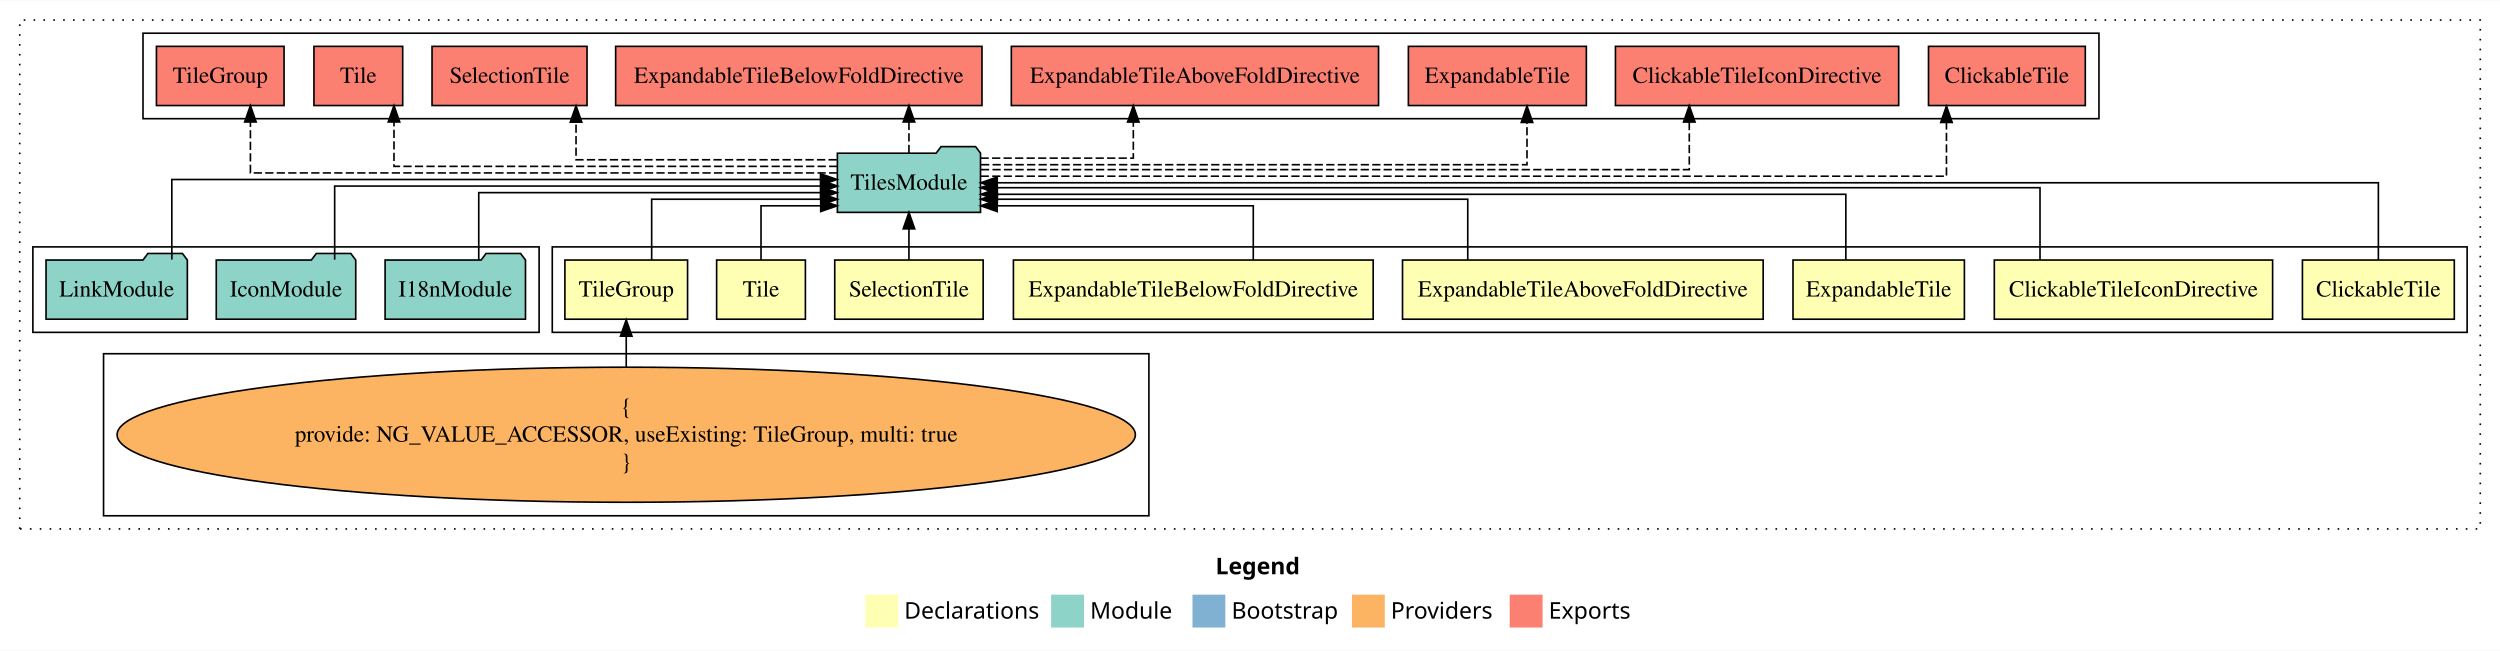
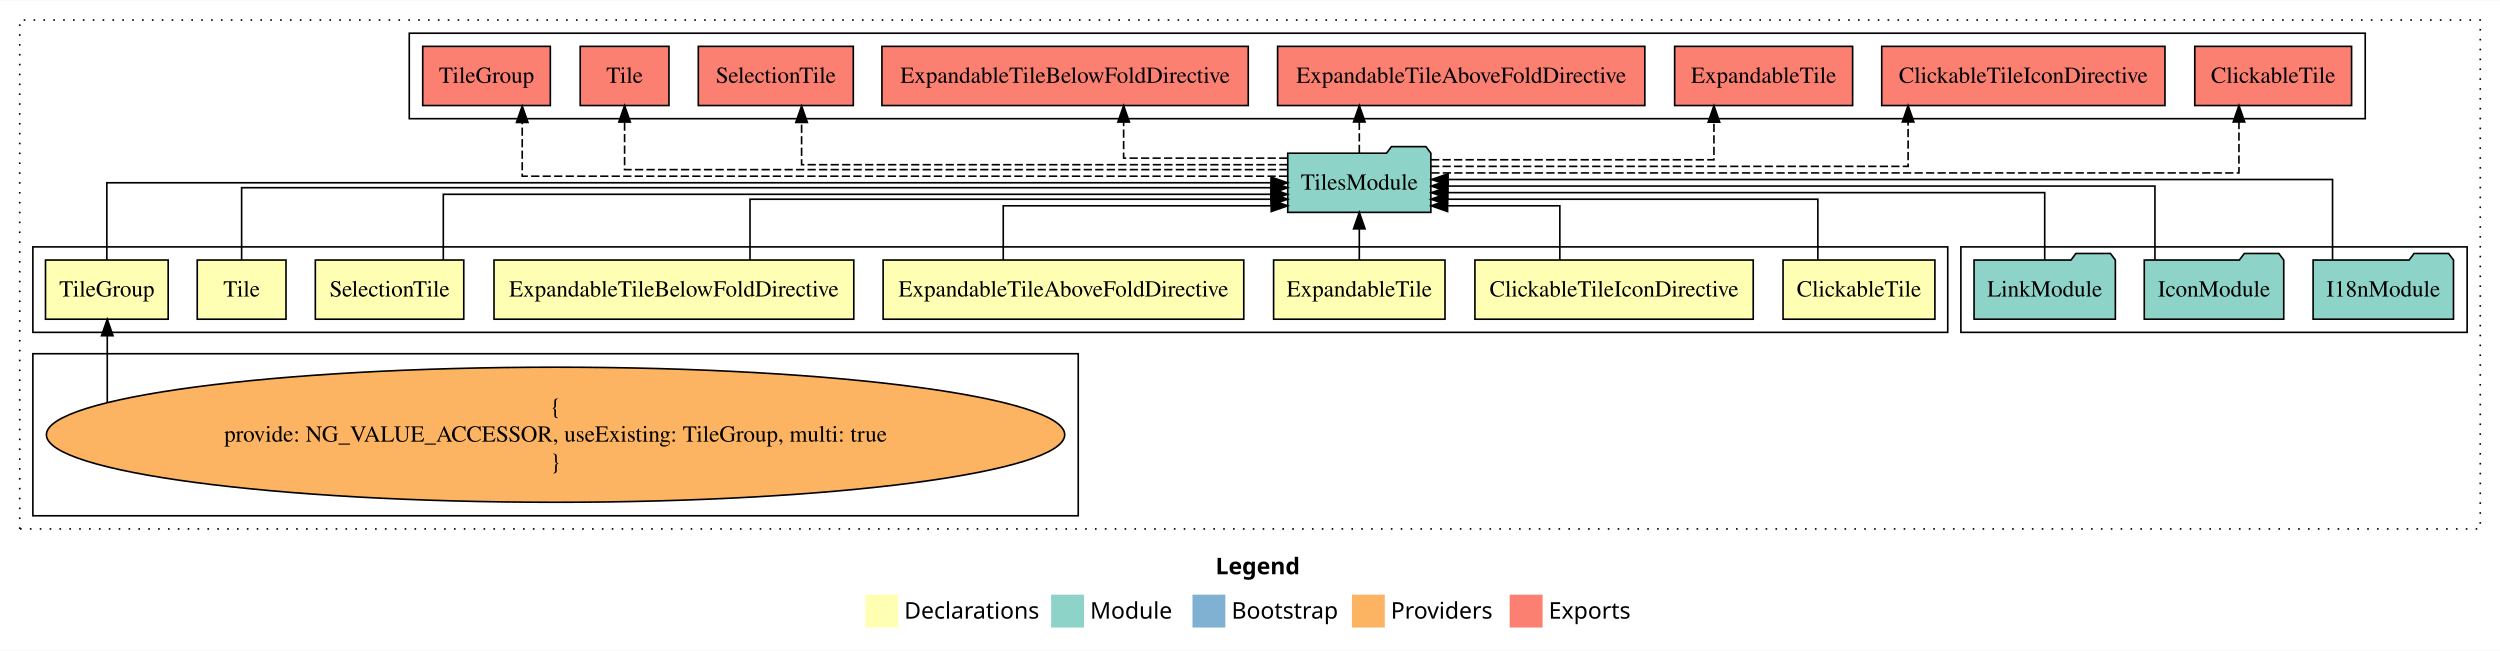
<svg xmlns="http://www.w3.org/2000/svg" width="1521pt" height="396pt" viewBox="0.00 0.00 1521.00 395.59">
  <g id="graph0" class="graph" transform="scale(1 1) rotate(0) translate(4 391.59)">
    <polygon fill="white" stroke="transparent" points="-4,4 -4,-391.59 1517,-391.59 1517,4 -4,4" />
    <text text-anchor="start" x="735.51" y="-42.4" font-family="Times-12" font-weight="bold" font-size="14.00">Legend</text>
    <polygon fill="#ffffb3" stroke="transparent" points="522.5,-10 522.5,-30 542.5,-30 542.5,-10 522.5,-10" />
    <text text-anchor="start" x="546.13" y="-15.4" font-family="Times-12" font-size="14.00">  Declarations</text>
    <polygon fill="#8dd3c7" stroke="transparent" points="635.5,-10 635.5,-30 655.5,-30 655.5,-10 635.5,-10" />
    <text text-anchor="start" x="659.23" y="-15.4" font-family="Times-12" font-size="14.00">  Module</text>
    <polygon fill="#80b1d3" stroke="transparent" points="721.5,-10 721.5,-30 741.5,-30 741.5,-10 721.5,-10" />
    <text text-anchor="start" x="745.28" y="-15.4" font-family="Times-12" font-size="14.00">  Bootstrap</text>
    <polygon fill="#fdb462" stroke="transparent" points="818.5,-10 818.5,-30 838.5,-30 838.5,-10 818.5,-10" />
    <text text-anchor="start" x="842.17" y="-15.4" font-family="Times-12" font-size="14.00">  Providers</text>
    <polygon fill="#fb8072" stroke="transparent" points="914.5,-10 914.5,-30 934.5,-30 934.5,-10 914.5,-10" />
    <text text-anchor="start" x="938.23" y="-15.4" font-family="Times-12" font-size="14.00">  Exports</text>
    <g id="clust1" class="cluster">
      <polygon fill="none" stroke="black" stroke-dasharray="1,5" points="8,-70 8,-379.59 1505,-379.59 1505,-70 8,-70" />
    </g>
+     <g id="clust2" class="cluster">
+       <polygon fill="none" stroke="black" points="16,-189.59 16,-241.59 1181,-241.59 1181,-189.59 16,-189.59" />
+     </g>
+     <g id="clust11" class="cluster">
+       <polygon fill="none" stroke="black" points="1189,-189.59 1189,-241.59 1497,-241.59 1497,-189.59 1189,-189.59" />
+     </g>
    <g id="clust12" class="cluster">
-       <polygon fill="none" stroke="black" points="83,-319.59 83,-371.59 1273,-371.59 1273,-319.59 83,-319.59" />
-     </g>
-     <g id="clust2" class="cluster">
-       <polygon fill="none" stroke="black" points="332,-189.59 332,-241.59 1497,-241.59 1497,-189.59 332,-189.59" />
+       <polygon fill="none" stroke="black" points="245,-319.59 245,-371.59 1435,-371.59 1435,-319.59 245,-319.59" />
    </g>
    <g id="clust10" class="cluster">
-       <polygon fill="none" stroke="black" points="59,-78 59,-176.59 695,-176.59 695,-78 59,-78" />
-     </g>
-     <g id="clust11" class="cluster">
-       <polygon fill="none" stroke="black" points="16,-189.59 16,-241.59 324,-241.59 324,-189.59 16,-189.59" />
+       <polygon fill="none" stroke="black" points="16,-78 16,-176.59 652,-176.59 652,-78 16,-78" />
    </g>
    <g id="node1" class="node">
-       <polygon fill="#ffffb3" stroke="black" points="1489.2,-233.59 1396.8,-233.59 1396.8,-197.59 1489.2,-197.59 1489.2,-233.59" />
-       <text text-anchor="middle" x="1443" y="-211.39" font-family="Times,serif" font-size="14.00">ClickableTile</text>
+       <polygon fill="#ffffb3" stroke="black" points="1173.2,-233.59 1080.8,-233.59 1080.8,-197.59 1173.2,-197.59 1173.2,-233.59" />
+       <text text-anchor="middle" x="1127" y="-211.39" font-family="Times,serif" font-size="14.00">ClickableTile</text>
    </g>
    <g id="node9" class="node">
-       <polygon fill="#8dd3c7" stroke="black" points="592.54,-298.59 589.54,-302.59 568.54,-302.59 565.54,-298.59 505.46,-298.59 505.46,-262.59 592.54,-262.59 592.54,-298.59" />
-       <text text-anchor="middle" x="549" y="-276.39" font-family="Times,serif" font-size="14.00">TilesModule</text>
+       <polygon fill="#8dd3c7" stroke="black" points="866.54,-298.59 863.54,-302.59 842.54,-302.59 839.54,-298.59 779.46,-298.59 779.46,-262.59 866.54,-262.59 866.54,-298.59" />
+       <text text-anchor="middle" x="823" y="-276.39" font-family="Times,serif" font-size="14.00">TilesModule</text>
    </g>
    <g id="edge1" class="edge">
-       <path fill="none" stroke="black" d="M1443,-233.7C1443,-252.93 1443,-280.59 1443,-280.59 1443,-280.59 602.72,-280.59 602.72,-280.59" />
-       <polygon fill="black" stroke="black" points="602.72,-277.09 592.72,-280.59 602.72,-284.09 602.72,-277.09" />
+       <path fill="none" stroke="black" d="M1101.98,-233.6C1101.98,-249.64 1101.98,-270.59 1101.98,-270.59 1101.98,-270.59 876.59,-270.59 876.59,-270.59" />
+       <polygon fill="black" stroke="black" points="876.59,-267.09 866.59,-270.59 876.59,-274.09 876.59,-267.09" />
    </g>
    <g id="node2" class="node">
-       <polygon fill="#ffffb3" stroke="black" points="1378.66,-233.59 1209.34,-233.59 1209.34,-197.59 1378.66,-197.59 1378.66,-233.59" />
-       <text text-anchor="middle" x="1294" y="-211.39" font-family="Times,serif" font-size="14.00">ClickableTileIconDirective</text>
+       <polygon fill="#ffffb3" stroke="black" points="1062.66,-233.59 893.34,-233.59 893.34,-197.59 1062.66,-197.59 1062.66,-233.59" />
+       <text text-anchor="middle" x="978" y="-211.39" font-family="Times,serif" font-size="14.00">ClickableTileIconDirective</text>
    </g>
    <g id="edge2" class="edge">
-       <path fill="none" stroke="black" d="M1237.14,-233.86C1237.14,-252.15 1237.14,-277.59 1237.14,-277.59 1237.14,-277.59 602.57,-277.59 602.57,-277.59" />
-       <polygon fill="black" stroke="black" points="602.57,-274.09 592.57,-277.59 602.57,-281.09 602.57,-274.09" />
+       <path fill="none" stroke="black" d="M945.01,-233.71C945.01,-248.37 945.01,-266.59 945.01,-266.59 945.01,-266.59 876.71,-266.59 876.71,-266.59" />
+       <polygon fill="black" stroke="black" points="876.71,-263.09 866.71,-266.59 876.71,-270.09 876.71,-263.09" />
    </g>
    <g id="node3" class="node">
-       <polygon fill="#ffffb3" stroke="black" points="1191.14,-233.59 1086.86,-233.59 1086.86,-197.59 1191.14,-197.59 1191.14,-233.59" />
-       <text text-anchor="middle" x="1139" y="-211.39" font-family="Times,serif" font-size="14.00">ExpandableTile</text>
+       <polygon fill="#ffffb3" stroke="black" points="875.14,-233.59 770.86,-233.59 770.86,-197.59 875.14,-197.59 875.14,-233.59" />
+       <text text-anchor="middle" x="823" y="-211.39" font-family="Times,serif" font-size="14.00">ExpandableTile</text>
    </g>
    <g id="edge3" class="edge">
-       <path fill="none" stroke="black" d="M1119.01,-233.62C1119.01,-250.65 1119.01,-273.59 1119.01,-273.59 1119.01,-273.59 602.78,-273.59 602.78,-273.59" />
-       <polygon fill="black" stroke="black" points="602.78,-270.09 592.78,-273.59 602.78,-277.09 602.78,-270.09" />
+       <path fill="none" stroke="black" d="M823,-233.7C823,-233.7 823,-252.58 823,-252.58" />
+       <polygon fill="black" stroke="black" points="819.5,-252.58 823,-262.58 826.5,-252.58 819.5,-252.58" />
    </g>
    <g id="node4" class="node">
-       <polygon fill="#ffffb3" stroke="black" points="1068.71,-233.59 849.29,-233.59 849.29,-197.59 1068.71,-197.59 1068.71,-233.59" />
-       <text text-anchor="middle" x="959" y="-211.39" font-family="Times,serif" font-size="14.00">ExpandableTileAboveFoldDirective</text>
+       <polygon fill="#ffffb3" stroke="black" points="752.71,-233.59 533.29,-233.59 533.29,-197.59 752.71,-197.59 752.71,-233.59" />
+       <text text-anchor="middle" x="643" y="-211.39" font-family="Times,serif" font-size="14.00">ExpandableTileAboveFoldDirective</text>
    </g>
    <g id="edge4" class="edge">
-       <path fill="none" stroke="black" d="M888.98,-233.6C888.98,-249.64 888.98,-270.59 888.98,-270.59 888.98,-270.59 602.75,-270.59 602.75,-270.59" />
-       <polygon fill="black" stroke="black" points="602.75,-267.09 592.75,-270.59 602.75,-274.09 602.75,-267.09" />
+       <path fill="none" stroke="black" d="M606.38,-233.71C606.38,-248.37 606.38,-266.59 606.38,-266.59 606.38,-266.59 769.42,-266.59 769.42,-266.59" />
+       <polygon fill="black" stroke="black" points="769.42,-270.09 779.42,-266.59 769.42,-263.09 769.42,-270.09" />
    </g>
    <g id="node5" class="node">
-       <polygon fill="#ffffb3" stroke="black" points="831.44,-233.59 612.56,-233.59 612.56,-197.59 831.44,-197.59 831.44,-233.59" />
-       <text text-anchor="middle" x="722" y="-211.39" font-family="Times,serif" font-size="14.00">ExpandableTileBelowFoldDirective</text>
+       <polygon fill="#ffffb3" stroke="black" points="515.44,-233.59 296.56,-233.59 296.56,-197.59 515.44,-197.59 515.44,-233.59" />
+       <text text-anchor="middle" x="406" y="-211.39" font-family="Times,serif" font-size="14.00">ExpandableTileBelowFoldDirective</text>
    </g>
    <g id="edge5" class="edge">
-       <path fill="none" stroke="black" d="M758.49,-233.71C758.49,-248.37 758.49,-266.59 758.49,-266.59 758.49,-266.59 602.66,-266.59 602.66,-266.59" />
-       <polygon fill="black" stroke="black" points="602.66,-263.09 592.66,-266.59 602.66,-270.09 602.66,-263.09" />
+       <path fill="none" stroke="black" d="M452.31,-233.6C452.31,-249.64 452.31,-270.59 452.31,-270.59 452.31,-270.59 769.39,-270.59 769.39,-270.59" />
+       <polygon fill="black" stroke="black" points="769.39,-274.09 779.39,-270.59 769.39,-267.09 769.39,-274.09" />
    </g>
    <g id="node6" class="node">
-       <polygon fill="#ffffb3" stroke="black" points="594.15,-233.59 503.85,-233.59 503.85,-197.59 594.15,-197.59 594.15,-233.59" />
-       <text text-anchor="middle" x="549" y="-211.39" font-family="Times,serif" font-size="14.00">SelectionTile</text>
+       <polygon fill="#ffffb3" stroke="black" points="278.15,-233.59 187.85,-233.59 187.85,-197.59 278.15,-197.59 278.15,-233.59" />
+       <text text-anchor="middle" x="233" y="-211.39" font-family="Times,serif" font-size="14.00">SelectionTile</text>
    </g>
    <g id="edge6" class="edge">
-       <path fill="none" stroke="black" d="M549,-233.7C549,-233.7 549,-252.58 549,-252.58" />
-       <polygon fill="black" stroke="black" points="545.5,-252.58 549,-262.58 552.5,-252.58 545.5,-252.58" />
+       <path fill="none" stroke="black" d="M265.71,-233.62C265.71,-250.65 265.71,-273.59 265.71,-273.59 265.71,-273.59 769.27,-273.59 769.27,-273.59" />
+       <polygon fill="black" stroke="black" points="769.27,-277.09 779.27,-273.59 769.27,-270.09 769.27,-277.09" />
    </g>
    <g id="node7" class="node">
-       <polygon fill="#ffffb3" stroke="black" points="486,-233.59 432,-233.59 432,-197.59 486,-197.59 486,-233.59" />
-       <text text-anchor="middle" x="459" y="-211.39" font-family="Times,serif" font-size="14.00">Tile</text>
+       <polygon fill="#ffffb3" stroke="black" points="170,-233.59 116,-233.59 116,-197.59 170,-197.59 170,-233.59" />
+       <text text-anchor="middle" x="143" y="-211.39" font-family="Times,serif" font-size="14.00">Tile</text>
    </g>
    <g id="edge7" class="edge">
-       <path fill="none" stroke="black" d="M459,-233.71C459,-248.37 459,-266.59 459,-266.59 459,-266.59 495.32,-266.59 495.32,-266.59" />
-       <polygon fill="black" stroke="black" points="495.32,-270.09 505.32,-266.59 495.32,-263.09 495.32,-270.09" />
+       <path fill="none" stroke="black" d="M143,-233.86C143,-252.15 143,-277.59 143,-277.59 143,-277.59 769.43,-277.59 769.43,-277.59" />
+       <polygon fill="black" stroke="black" points="769.43,-281.09 779.43,-277.59 769.43,-274.09 769.43,-281.09" />
    </g>
    <g id="node8" class="node">
-       <polygon fill="#ffffb3" stroke="black" points="414.32,-233.59 339.68,-233.59 339.68,-197.59 414.32,-197.59 414.32,-233.59" />
-       <text text-anchor="middle" x="377" y="-211.39" font-family="Times,serif" font-size="14.00">TileGroup</text>
+       <polygon fill="#ffffb3" stroke="black" points="98.32,-233.59 23.68,-233.59 23.68,-197.59 98.32,-197.59 98.32,-233.59" />
+       <text text-anchor="middle" x="61" y="-211.39" font-family="Times,serif" font-size="14.00">TileGroup</text>
    </g>
    <g id="edge8" class="edge">
-       <path fill="none" stroke="black" d="M392.47,-233.6C392.47,-249.64 392.47,-270.59 392.47,-270.59 392.47,-270.59 495.4,-270.59 495.4,-270.59" />
-       <polygon fill="black" stroke="black" points="495.4,-274.09 505.4,-270.59 495.4,-267.09 495.4,-274.09" />
+       <path fill="none" stroke="black" d="M61,-233.7C61,-252.93 61,-280.59 61,-280.59 61,-280.59 769.29,-280.59 769.29,-280.59" />
+       <polygon fill="black" stroke="black" points="769.29,-284.09 779.29,-280.59 769.29,-277.09 769.29,-284.09" />
    </g>
    <g id="node14" class="node">
-       <polygon fill="#fb8072" stroke="black" points="1264.7,-363.59 1169.3,-363.59 1169.3,-327.59 1264.7,-327.59 1264.7,-363.59" />
-       <text text-anchor="middle" x="1217" y="-341.39" font-family="Times,serif" font-size="14.00">ClickableTile </text>
+       <polygon fill="#fb8072" stroke="black" points="1426.7,-363.59 1331.3,-363.59 1331.3,-327.59 1426.7,-327.59 1426.7,-363.59" />
+       <text text-anchor="middle" x="1379" y="-341.39" font-family="Times,serif" font-size="14.00">ClickableTile </text>
    </g>
    <g id="edge13" class="edge">
-       <path fill="none" stroke="black" stroke-dasharray="5,2" d="M592.64,-284.59C735.52,-284.59 1180.23,-284.59 1180.23,-284.59 1180.23,-284.59 1180.23,-317.29 1180.23,-317.29" />
-       <polygon fill="black" stroke="black" points="1176.73,-317.29 1180.23,-327.29 1183.73,-317.29 1176.73,-317.29" />
+       <path fill="none" stroke="black" stroke-dasharray="5,2" d="M866.8,-286.59C994.61,-286.59 1358.18,-286.59 1358.18,-286.59 1358.18,-286.59 1358.18,-317.57 1358.18,-317.57" />
+       <polygon fill="black" stroke="black" points="1354.68,-317.57 1358.18,-327.57 1361.68,-317.57 1354.68,-317.57" />
    </g>
    <g id="node15" class="node">
-       <polygon fill="#fb8072" stroke="black" points="1151.16,-363.59 978.84,-363.59 978.84,-327.59 1151.16,-327.59 1151.16,-363.59" />
-       <text text-anchor="middle" x="1065" y="-341.39" font-family="Times,serif" font-size="14.00">ClickableTileIconDirective </text>
+       <polygon fill="#fb8072" stroke="black" points="1313.16,-363.59 1140.84,-363.59 1140.84,-327.59 1313.16,-327.59 1313.16,-363.59" />
+       <text text-anchor="middle" x="1227" y="-341.39" font-family="Times,serif" font-size="14.00">ClickableTileIconDirective </text>
    </g>
    <g id="edge14" class="edge">
-       <path fill="none" stroke="black" stroke-dasharray="5,2" d="M592.81,-288.59C710.35,-288.59 1023.76,-288.59 1023.76,-288.59 1023.76,-288.59 1023.76,-317.55 1023.76,-317.55" />
-       <polygon fill="black" stroke="black" points="1020.26,-317.55 1023.76,-327.55 1027.26,-317.55 1020.26,-317.55" />
+       <path fill="none" stroke="black" stroke-dasharray="5,2" d="M866.65,-290.59C957.15,-290.59 1156.89,-290.59 1156.89,-290.59 1156.89,-290.59 1156.89,-317.58 1156.89,-317.58" />
+       <polygon fill="black" stroke="black" points="1153.39,-317.58 1156.89,-327.58 1160.39,-317.58 1153.39,-317.58" />
    </g>
    <g id="node16" class="node">
-       <polygon fill="#fb8072" stroke="black" points="961.14,-363.59 852.86,-363.59 852.86,-327.59 961.14,-327.59 961.14,-363.59" />
-       <text text-anchor="middle" x="907" y="-341.39" font-family="Times,serif" font-size="14.00">ExpandableTile </text>
+       <polygon fill="#fb8072" stroke="black" points="1123.14,-363.59 1014.86,-363.59 1014.86,-327.59 1123.14,-327.59 1123.14,-363.59" />
+       <text text-anchor="middle" x="1069" y="-341.39" font-family="Times,serif" font-size="14.00">ExpandableTile </text>
    </g>
    <g id="edge15" class="edge">
-       <path fill="none" stroke="black" stroke-dasharray="5,2" d="M592.87,-291.59C692.06,-291.59 925.02,-291.59 925.02,-291.59 925.02,-291.59 925.02,-317.31 925.02,-317.31" />
-       <polygon fill="black" stroke="black" points="921.52,-317.31 925.02,-327.31 928.52,-317.31 921.52,-317.31" />
+       <path fill="none" stroke="black" stroke-dasharray="5,2" d="M866.66,-294.59C929.71,-294.59 1038.76,-294.59 1038.76,-294.59 1038.76,-294.59 1038.76,-317.47 1038.76,-317.47" />
+       <polygon fill="black" stroke="black" points="1035.26,-317.47 1038.76,-327.47 1042.26,-317.47 1035.26,-317.47" />
    </g>
    <g id="node17" class="node">
-       <polygon fill="#fb8072" stroke="black" points="834.71,-363.59 611.29,-363.59 611.29,-327.59 834.71,-327.59 834.71,-363.59" />
-       <text text-anchor="middle" x="723" y="-341.39" font-family="Times,serif" font-size="14.00">ExpandableTileAboveFoldDirective </text>
+       <polygon fill="#fb8072" stroke="black" points="996.71,-363.59 773.29,-363.59 773.29,-327.59 996.71,-327.59 996.71,-363.59" />
+       <text text-anchor="middle" x="885" y="-341.39" font-family="Times,serif" font-size="14.00">ExpandableTileAboveFoldDirective </text>
    </g>
    <g id="edge16" class="edge">
-       <path fill="none" stroke="black" stroke-dasharray="5,2" d="M592.57,-295.59C632.52,-295.59 685.51,-295.59 685.51,-295.59 685.51,-295.59 685.51,-317.54 685.51,-317.54" />
-       <polygon fill="black" stroke="black" points="682.01,-317.54 685.51,-327.54 689.01,-317.54 682.01,-317.54" />
+       <path fill="none" stroke="black" stroke-dasharray="5,2" d="M823,-298.7C823,-298.7 823,-317.58 823,-317.58" />
+       <polygon fill="black" stroke="black" points="819.5,-317.58 823,-327.58 826.5,-317.58 819.5,-317.58" />
    </g>
    <g id="node18" class="node">
-       <polygon fill="#fb8072" stroke="black" points="593.44,-363.59 370.56,-363.59 370.56,-327.59 593.44,-327.59 593.44,-363.59" />
-       <text text-anchor="middle" x="482" y="-341.39" font-family="Times,serif" font-size="14.00">ExpandableTileBelowFoldDirective </text>
+       <polygon fill="#fb8072" stroke="black" points="755.44,-363.59 532.56,-363.59 532.56,-327.59 755.44,-327.59 755.44,-363.59" />
+       <text text-anchor="middle" x="644" y="-341.39" font-family="Times,serif" font-size="14.00">ExpandableTileBelowFoldDirective </text>
    </g>
    <g id="edge17" class="edge">
-       <path fill="none" stroke="black" stroke-dasharray="5,2" d="M549,-298.7C549,-298.7 549,-317.58 549,-317.58" />
-       <polygon fill="black" stroke="black" points="545.5,-317.58 549,-327.58 552.5,-317.58 545.5,-317.58" />
+       <path fill="none" stroke="black" stroke-dasharray="5,2" d="M779.2,-295.59C737.04,-295.59 679.62,-295.59 679.62,-295.59 679.62,-295.59 679.62,-317.54 679.62,-317.54" />
+       <polygon fill="black" stroke="black" points="676.12,-317.54 679.62,-327.54 683.12,-317.54 676.12,-317.54" />
    </g>
    <g id="node19" class="node">
-       <polygon fill="#fb8072" stroke="black" points="353.15,-363.59 258.85,-363.59 258.85,-327.59 353.15,-327.59 353.15,-363.59" />
-       <text text-anchor="middle" x="306" y="-341.39" font-family="Times,serif" font-size="14.00">SelectionTile </text>
+       <polygon fill="#fb8072" stroke="black" points="515.15,-363.59 420.85,-363.59 420.85,-327.59 515.15,-327.59 515.15,-363.59" />
+       <text text-anchor="middle" x="468" y="-341.39" font-family="Times,serif" font-size="14.00">SelectionTile </text>
    </g>
    <g id="edge18" class="edge">
-       <path fill="none" stroke="black" stroke-dasharray="5,2" d="M505.05,-294.59C445.48,-294.59 346.46,-294.59 346.46,-294.59 346.46,-294.59 346.46,-317.47 346.46,-317.47" />
-       <polygon fill="black" stroke="black" points="342.96,-317.47 346.46,-327.47 349.96,-317.47 342.96,-317.47" />
+       <path fill="none" stroke="black" stroke-dasharray="5,2" d="M779.34,-291.59C687.69,-291.59 483.69,-291.59 483.69,-291.59 483.69,-291.59 483.69,-317.31 483.69,-317.31" />
+       <polygon fill="black" stroke="black" points="480.19,-317.31 483.69,-327.31 487.19,-317.31 480.19,-317.31" />
    </g>
    <g id="node20" class="node">
-       <polygon fill="#fb8072" stroke="black" points="241,-363.59 187,-363.59 187,-327.59 241,-327.59 241,-363.59" />
-       <text text-anchor="middle" x="214" y="-341.39" font-family="Times,serif" font-size="14.00">Tile </text>
+       <polygon fill="#fb8072" stroke="black" points="403,-363.59 349,-363.59 349,-327.59 403,-327.59 403,-363.59" />
+       <text text-anchor="middle" x="376" y="-341.39" font-family="Times,serif" font-size="14.00">Tile </text>
    </g>
    <g id="edge19" class="edge">
-       <path fill="none" stroke="black" stroke-dasharray="5,2" d="M505.44,-290.59C419.35,-290.59 235.7,-290.59 235.7,-290.59 235.7,-290.59 235.7,-317.58 235.7,-317.58" />
-       <polygon fill="black" stroke="black" points="232.2,-317.58 235.7,-327.58 239.2,-317.58 232.2,-317.58" />
+       <path fill="none" stroke="black" stroke-dasharray="5,2" d="M779.33,-288.59C666.85,-288.59 376,-288.59 376,-288.59 376,-288.59 376,-317.55 376,-317.55" />
+       <polygon fill="black" stroke="black" points="372.5,-317.55 376,-327.55 379.5,-317.55 372.5,-317.55" />
    </g>
    <g id="node21" class="node">
-       <polygon fill="#fb8072" stroke="black" points="168.82,-363.59 91.18,-363.59 91.18,-327.59 168.82,-327.59 168.82,-363.59" />
-       <text text-anchor="middle" x="130" y="-341.39" font-family="Times,serif" font-size="14.00">TileGroup </text>
+       <polygon fill="#fb8072" stroke="black" points="330.82,-363.59 253.18,-363.59 253.18,-327.59 330.82,-327.59 330.82,-363.59" />
+       <text text-anchor="middle" x="292" y="-341.39" font-family="Times,serif" font-size="14.00">TileGroup </text>
    </g>
    <g id="edge20" class="edge">
-       <path fill="none" stroke="black" stroke-dasharray="5,2" d="M505.36,-286.59C401.52,-286.59 148.35,-286.59 148.35,-286.59 148.35,-286.59 148.35,-317.57 148.35,-317.57" />
-       <polygon fill="black" stroke="black" points="144.85,-317.57 148.35,-327.57 151.85,-317.57 144.85,-317.57" />
+       <path fill="none" stroke="black" stroke-dasharray="5,2" d="M779.14,-284.59C655.61,-284.59 313.72,-284.59 313.72,-284.59 313.72,-284.59 313.72,-317.29 313.72,-317.29" />
+       <polygon fill="black" stroke="black" points="310.22,-317.29 313.72,-327.29 317.22,-317.29 310.22,-317.29" />
    </g>
    <g id="node10" class="node">
-       <ellipse fill="#fdb462" stroke="black" cx="377" cy="-127.3" rx="309.77" ry="41.09" />
-       <text text-anchor="middle" x="377" y="-139.9" font-family="Times,serif" font-size="14.00">{</text>
-       <text text-anchor="middle" x="377" y="-123.1" font-family="Times,serif" font-size="14.00">    provide: NG_VALUE_ACCESSOR, useExisting: TileGroup, multi: true</text>
-       <text text-anchor="middle" x="377" y="-106.3" font-family="Times,serif" font-size="14.00">}</text>
+       <ellipse fill="#fdb462" stroke="black" cx="334" cy="-127.3" rx="309.77" ry="41.09" />
+       <text text-anchor="middle" x="334" y="-139.9" font-family="Times,serif" font-size="14.00">{</text>
+       <text text-anchor="middle" x="334" y="-123.1" font-family="Times,serif" font-size="14.00">    provide: NG_VALUE_ACCESSOR, useExisting: TileGroup, multi: true</text>
+       <text text-anchor="middle" x="334" y="-106.3" font-family="Times,serif" font-size="14.00">}</text>
    </g>
    <g id="edge9" class="edge">
-       <path fill="none" stroke="black" d="M377,-168.6C377,-168.6 377,-187.26 377,-187.26" />
-       <polygon fill="black" stroke="black" points="373.5,-187.26 377,-197.26 380.5,-187.26 373.5,-187.26" />
+       <path fill="none" stroke="black" d="M61.26,-146.89C61.26,-146.89 61.26,-187.55 61.26,-187.55" />
+       <polygon fill="black" stroke="black" points="57.76,-187.55 61.26,-197.55 64.76,-187.55 57.76,-187.55" />
    </g>
    <g id="node11" class="node">
-       <polygon fill="#8dd3c7" stroke="black" points="315.71,-233.59 312.71,-237.59 291.71,-237.59 288.71,-233.59 230.29,-233.59 230.29,-197.59 315.71,-197.59 315.71,-233.59" />
-       <text text-anchor="middle" x="273" y="-211.39" font-family="Times,serif" font-size="14.00">I18nModule</text>
+       <polygon fill="#8dd3c7" stroke="black" points="1488.71,-233.59 1485.71,-237.59 1464.71,-237.59 1461.71,-233.59 1403.29,-233.59 1403.29,-197.59 1488.71,-197.59 1488.71,-233.59" />
+       <text text-anchor="middle" x="1446" y="-211.39" font-family="Times,serif" font-size="14.00">I18nModule</text>
    </g>
    <g id="edge10" class="edge">
-       <path fill="none" stroke="black" d="M287.27,-233.61C287.27,-250.96 287.27,-274.59 287.27,-274.59 287.27,-274.59 495.19,-274.59 495.19,-274.59" />
-       <polygon fill="black" stroke="black" points="495.19,-278.09 505.19,-274.59 495.19,-271.09 495.19,-278.09" />
+       <path fill="none" stroke="black" d="M1415.12,-233.9C1415.12,-253.74 1415.12,-282.59 1415.12,-282.59 1415.12,-282.59 877.02,-282.59 877.02,-282.59" />
+       <polygon fill="black" stroke="black" points="877.02,-279.09 867.02,-282.59 877.02,-286.09 877.02,-279.09" />
    </g>
    <g id="node12" class="node">
-       <polygon fill="#8dd3c7" stroke="black" points="212.43,-233.59 209.43,-237.59 188.43,-237.59 185.43,-233.59 127.57,-233.59 127.57,-197.59 212.43,-197.59 212.43,-233.59" />
-       <text text-anchor="middle" x="170" y="-211.39" font-family="Times,serif" font-size="14.00">IconModule</text>
+       <polygon fill="#8dd3c7" stroke="black" points="1385.43,-233.59 1382.43,-237.59 1361.43,-237.59 1358.43,-233.59 1300.57,-233.59 1300.57,-197.59 1385.43,-197.59 1385.43,-233.59" />
+       <text text-anchor="middle" x="1343" y="-211.39" font-family="Times,serif" font-size="14.00">IconModule</text>
    </g>
    <g id="edge11" class="edge">
-       <path fill="none" stroke="black" d="M199.61,-233.81C199.61,-252.42 199.61,-278.59 199.61,-278.59 199.61,-278.59 495.46,-278.59 495.46,-278.59" />
-       <polygon fill="black" stroke="black" points="495.46,-282.09 505.46,-278.59 495.46,-275.09 495.46,-282.09" />
+       <path fill="none" stroke="black" d="M1307.06,-233.81C1307.06,-252.42 1307.06,-278.59 1307.06,-278.59 1307.06,-278.59 876.81,-278.59 876.81,-278.59" />
+       <polygon fill="black" stroke="black" points="876.81,-275.09 866.81,-278.59 876.81,-282.09 876.81,-275.09" />
    </g>
    <g id="node13" class="node">
-       <polygon fill="#8dd3c7" stroke="black" points="109.99,-233.59 106.99,-237.59 85.99,-237.59 82.99,-233.59 24.01,-233.59 24.01,-197.59 109.99,-197.59 109.99,-233.59" />
-       <text text-anchor="middle" x="67" y="-211.39" font-family="Times,serif" font-size="14.00">LinkModule</text>
+       <polygon fill="#8dd3c7" stroke="black" points="1282.99,-233.59 1279.99,-237.59 1258.99,-237.59 1255.99,-233.59 1197.01,-233.59 1197.01,-197.59 1282.99,-197.59 1282.99,-233.59" />
+       <text text-anchor="middle" x="1240" y="-211.39" font-family="Times,serif" font-size="14.00">LinkModule</text>
    </g>
    <g id="edge12" class="edge">
-       <path fill="none" stroke="black" d="M100.54,-233.9C100.54,-253.74 100.54,-282.59 100.54,-282.59 100.54,-282.59 495.18,-282.59 495.18,-282.59" />
-       <polygon fill="black" stroke="black" points="495.18,-286.09 505.18,-282.59 495.18,-279.09 495.18,-286.09" />
+       <path fill="none" stroke="black" d="M1240,-233.61C1240,-250.96 1240,-274.59 1240,-274.59 1240,-274.59 876.84,-274.59 876.84,-274.59" />
+       <polygon fill="black" stroke="black" points="876.84,-271.09 866.84,-274.59 876.84,-278.09 876.84,-271.09" />
    </g>
  </g>
</svg>
